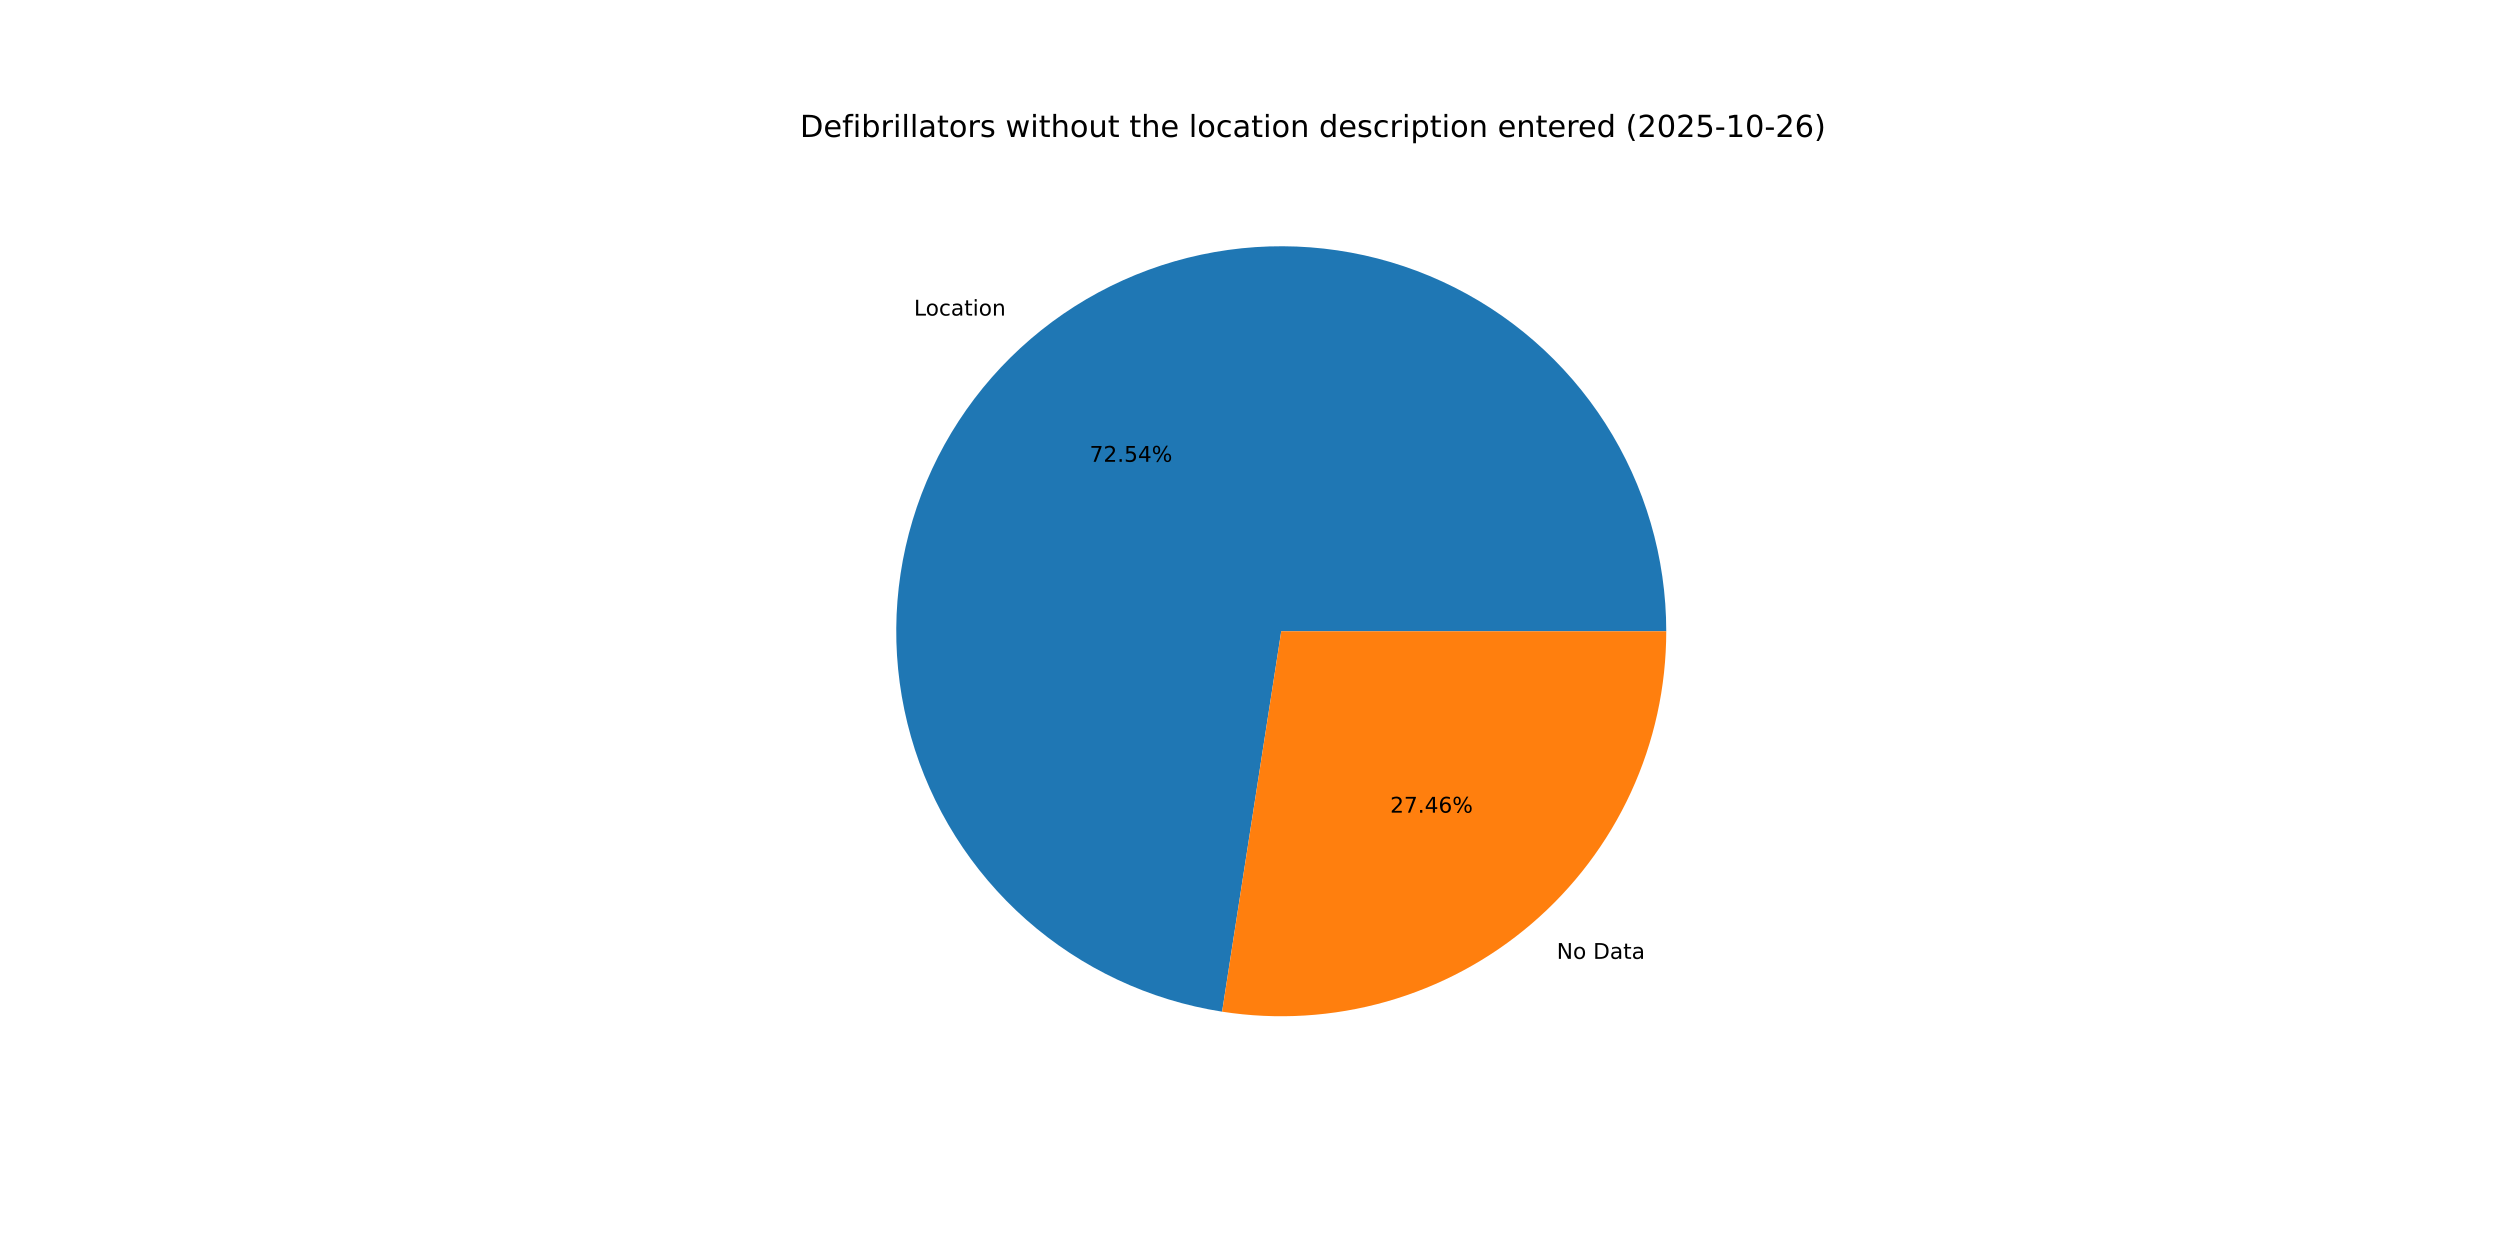
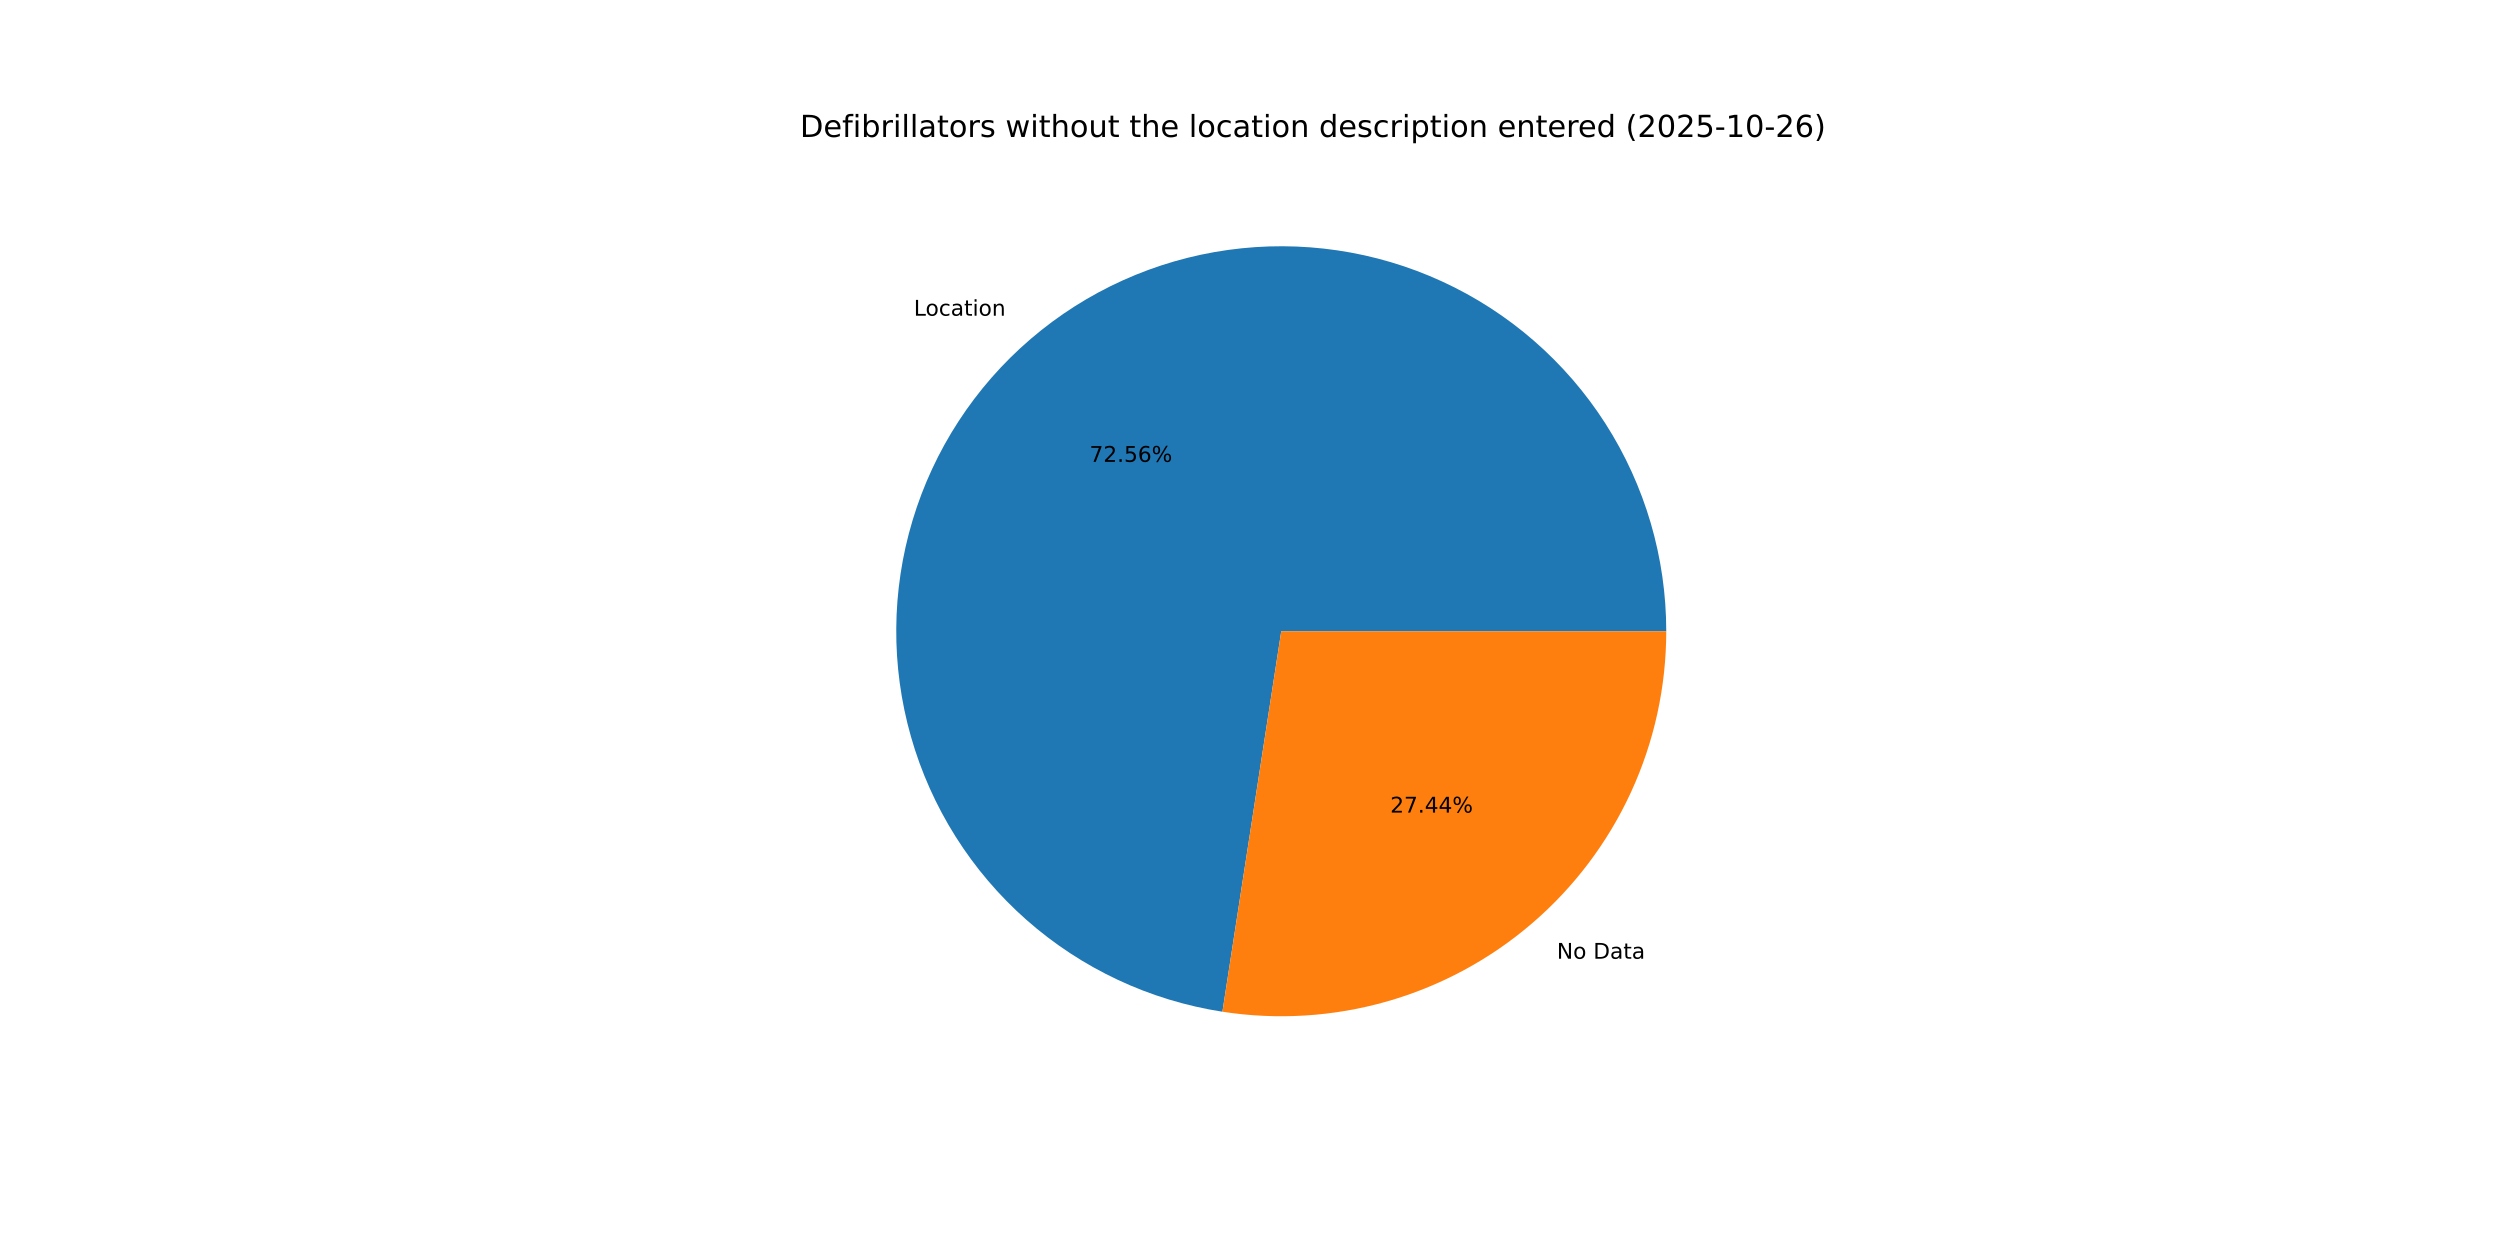
<svg xmlns="http://www.w3.org/2000/svg" xmlns:xlink="http://www.w3.org/1999/xlink" width="1152pt" height="576pt" viewBox="0 0 1152 576" version="1.1">
  <defs>
    <style type="text/css">*{stroke-linejoin: round; stroke-linecap: butt}</style>
  </defs>
  <g id="figure_1">
    <g id="patch_1">
      <path d="M 0 576  L 1152 576  L 1152 0  L 0 0  z " style="fill: #ffffff" />
    </g>
    <g id="axes_1">
      <g id="patch_2">
-         <path d="M 767.808 290.88  C 767.808 256.96 758.08 223.741 739.782 195.18  C 721.485 166.618 695.374 143.895 664.56 129.716  C 633.746 115.537 599.502 110.488 565.907 115.171  C 532.312 119.854 500.755 134.075 474.993 156.14  C 449.231 178.206 430.33 207.204 420.541 239.68  C 410.751 272.157 410.479 306.77 419.755 339.397  C 429.031 372.023 447.473 401.315 472.884 423.784  C 498.295 446.253 529.624 460.97 563.141 466.181  L 590.4 290.88  z " style="fill: #1f77b4" />
+         <path d="M 767.808 290.88  C 767.808 256.954 758.076 223.729 739.772 195.164  C 721.468 166.599 695.349 143.876 664.526 129.7  C 633.703 115.525 599.451 110.484 565.852 115.179  C 532.252 119.873 500.693 134.109 474.936 156.189  C 449.179 178.27 430.288 207.282 420.514 239.77  C 410.74 272.258 410.487 306.877 419.786 339.505  C 429.084 372.132 447.55 401.417 472.982 423.871  C 498.414 446.325 529.761 461.02 563.289 466.204  L 590.4 290.88  z " style="fill: #1f77b4" />
      </g>
      <g id="patch_3">
-         <path d="M 563.141 466.181  C 588.439 470.115 614.291 468.526 638.917 461.525  C 663.542 454.524 686.363 442.274 705.807 425.62  C 725.251 408.965 740.862 388.298 751.564 365.04  C 762.266 341.782 767.808 316.482 767.808 290.88  L 590.4 290.88  z " style="fill: #ff7f0e" />
+         <path d="M 563.289 466.204  C 588.578 470.115 614.415 468.508 639.025 461.494  C 663.634 454.481 686.437 442.225 705.864 425.571  C 725.292 408.917 740.888 388.254 751.58 365.006  C 762.272 341.758 767.808 316.469 767.808 290.88  L 590.4 290.88  z " style="fill: #ff7f0e" />
      </g>
      <g id="matplotlib.axis_1" />
      <g id="matplotlib.axis_2" />
      <g id="text_1">
-         <g transform="translate(421.1551 145.4258) scale(0.1 -0.1)">
+         <g transform="translate(421.0926 145.4794) scale(0.1 -0.1)">
          <defs>
            <path id="DejaVuSans-4c" d="M 628 4666  L 1259 4666  L 1259 531  L 3531 531  L 3531 0  L 628 0  L 628 4666  z " transform="scale(0.015625)" />
            <path id="DejaVuSans-6f" d="M 1959 3097  Q 1497 3097 1228 2736  Q 959 2375 959 1747  Q 959 1119 1226 758  Q 1494 397 1959 397  Q 2419 397 2687 759  Q 2956 1122 2956 1747  Q 2956 2369 2687 2733  Q 2419 3097 1959 3097  z M 1959 3584  Q 2709 3584 3137 3096  Q 3566 2609 3566 1747  Q 3566 888 3137 398  Q 2709 -91 1959 -91  Q 1206 -91 779 398  Q 353 888 353 1747  Q 353 2609 779 3096  Q 1206 3584 1959 3584  z " transform="scale(0.015625)" />
            <path id="DejaVuSans-63" d="M 3122 3366  L 3122 2828  Q 2878 2963 2633 3030  Q 2388 3097 2138 3097  Q 1578 3097 1268 2742  Q 959 2388 959 1747  Q 959 1106 1268 751  Q 1578 397 2138 397  Q 2388 397 2633 464  Q 2878 531 3122 666  L 3122 134  Q 2881 22 2623 -34  Q 2366 -91 2075 -91  Q 1284 -91 818 406  Q 353 903 353 1747  Q 353 2603 823 3093  Q 1294 3584 2113 3584  Q 2378 3584 2631 3529  Q 2884 3475 3122 3366  z " transform="scale(0.015625)" />
            <path id="DejaVuSans-61" d="M 2194 1759  Q 1497 1759 1228 1600  Q 959 1441 959 1056  Q 959 750 1161 570  Q 1363 391 1709 391  Q 2188 391 2477 730  Q 2766 1069 2766 1631  L 2766 1759  L 2194 1759  z M 3341 1997  L 3341 0  L 2766 0  L 2766 531  Q 2569 213 2275 61  Q 1981 -91 1556 -91  Q 1019 -91 701 211  Q 384 513 384 1019  Q 384 1609 779 1909  Q 1175 2209 1959 2209  L 2766 2209  L 2766 2266  Q 2766 2663 2505 2880  Q 2244 3097 1772 3097  Q 1472 3097 1187 3025  Q 903 2953 641 2809  L 641 3341  Q 956 3463 1253 3523  Q 1550 3584 1831 3584  Q 2591 3584 2966 3190  Q 3341 2797 3341 1997  z " transform="scale(0.015625)" />
            <path id="DejaVuSans-74" d="M 1172 4494  L 1172 3500  L 2356 3500  L 2356 3053  L 1172 3053  L 1172 1153  Q 1172 725 1289 603  Q 1406 481 1766 481  L 2356 481  L 2356 0  L 1766 0  Q 1100 0 847 248  Q 594 497 594 1153  L 594 3053  L 172 3053  L 172 3500  L 594 3500  L 594 4494  L 1172 4494  z " transform="scale(0.015625)" />
            <path id="DejaVuSans-69" d="M 603 3500  L 1178 3500  L 1178 0  L 603 0  L 603 3500  z M 603 4863  L 1178 4863  L 1178 4134  L 603 4134  L 603 4863  z " transform="scale(0.015625)" />
            <path id="DejaVuSans-6e" d="M 3513 2113  L 3513 0  L 2938 0  L 2938 2094  Q 2938 2591 2744 2837  Q 2550 3084 2163 3084  Q 1697 3084 1428 2787  Q 1159 2491 1159 1978  L 1159 0  L 581 0  L 581 3500  L 1159 3500  L 1159 2956  Q 1366 3272 1645 3428  Q 1925 3584 2291 3584  Q 2894 3584 3203 3211  Q 3513 2838 3513 2113  z " transform="scale(0.015625)" />
          </defs>
          <use xlink:href="#DejaVuSans-4c" />
          <use xlink:href="#DejaVuSans-6f" x="53.963" />
          <use xlink:href="#DejaVuSans-63" x="115.145" />
          <use xlink:href="#DejaVuSans-61" x="170.125" />
          <use xlink:href="#DejaVuSans-74" x="231.404" />
          <use xlink:href="#DejaVuSans-69" x="270.613" />
          <use xlink:href="#DejaVuSans-6f" x="298.396" />
          <use xlink:href="#DejaVuSans-6e" x="359.578" />
        </g>
      </g>
      <g id="text_2">
-         <g transform="translate(502.0908 212.7956) scale(0.1 -0.1)">
+         <g transform="translate(502.0567 212.8248) scale(0.1 -0.1)">
          <defs>
            <path id="DejaVuSans-37" d="M 525 4666  L 3525 4666  L 3525 4397  L 1831 0  L 1172 0  L 2766 4134  L 525 4134  L 525 4666  z " transform="scale(0.015625)" />
            <path id="DejaVuSans-32" d="M 1228 531  L 3431 531  L 3431 0  L 469 0  L 469 531  Q 828 903 1448 1529  Q 2069 2156 2228 2338  Q 2531 2678 2651 2914  Q 2772 3150 2772 3378  Q 2772 3750 2511 3984  Q 2250 4219 1831 4219  Q 1534 4219 1204 4116  Q 875 4013 500 3803  L 500 4441  Q 881 4594 1212 4672  Q 1544 4750 1819 4750  Q 2544 4750 2975 4387  Q 3406 4025 3406 3419  Q 3406 3131 3298 2873  Q 3191 2616 2906 2266  Q 2828 2175 2409 1742  Q 1991 1309 1228 531  z " transform="scale(0.015625)" />
            <path id="DejaVuSans-2e" d="M 684 794  L 1344 794  L 1344 0  L 684 0  L 684 794  z " transform="scale(0.015625)" />
            <path id="DejaVuSans-35" d="M 691 4666  L 3169 4666  L 3169 4134  L 1269 4134  L 1269 2991  Q 1406 3038 1543 3061  Q 1681 3084 1819 3084  Q 2600 3084 3056 2656  Q 3513 2228 3513 1497  Q 3513 744 3044 326  Q 2575 -91 1722 -91  Q 1428 -91 1123 -41  Q 819 9 494 109  L 494 744  Q 775 591 1075 516  Q 1375 441 1709 441  Q 2250 441 2565 725  Q 2881 1009 2881 1497  Q 2881 1984 2565 2268  Q 2250 2553 1709 2553  Q 1456 2553 1204 2497  Q 953 2441 691 2322  L 691 4666  z " transform="scale(0.015625)" />
-             <path id="DejaVuSans-34" d="M 2419 4116  L 825 1625  L 2419 1625  L 2419 4116  z M 2253 4666  L 3047 4666  L 3047 1625  L 3713 1625  L 3713 1100  L 3047 1100  L 3047 0  L 2419 0  L 2419 1100  L 313 1100  L 313 1709  L 2253 4666  z " transform="scale(0.015625)" />
+             <path id="DejaVuSans-36" d="M 2113 2584  Q 1688 2584 1439 2293  Q 1191 2003 1191 1497  Q 1191 994 1439 701  Q 1688 409 2113 409  Q 2538 409 2786 701  Q 3034 994 3034 1497  Q 3034 2003 2786 2293  Q 2538 2584 2113 2584  z M 3366 4563  L 3366 3988  Q 3128 4100 2886 4159  Q 2644 4219 2406 4219  Q 1781 4219 1451 3797  Q 1122 3375 1075 2522  Q 1259 2794 1537 2939  Q 1816 3084 2150 3084  Q 2853 3084 3261 2657  Q 3669 2231 3669 1497  Q 3669 778 3244 343  Q 2819 -91 2113 -91  Q 1303 -91 875 529  Q 447 1150 447 2328  Q 447 3434 972 4092  Q 1497 4750 2381 4750  Q 2619 4750 2861 4703  Q 3103 4656 3366 4563  z " transform="scale(0.015625)" />
            <path id="DejaVuSans-25" d="M 4653 2053  Q 4381 2053 4226 1822  Q 4072 1591 4072 1178  Q 4072 772 4226 539  Q 4381 306 4653 306  Q 4919 306 5073 539  Q 5228 772 5228 1178  Q 5228 1588 5073 1820  Q 4919 2053 4653 2053  z M 4653 2450  Q 5147 2450 5437 2106  Q 5728 1763 5728 1178  Q 5728 594 5436 251  Q 5144 -91 4653 -91  Q 4153 -91 3862 251  Q 3572 594 3572 1178  Q 3572 1766 3864 2108  Q 4156 2450 4653 2450  z M 1428 4353  Q 1159 4353 1004 4120  Q 850 3888 850 3481  Q 850 3069 1003 2837  Q 1156 2606 1428 2606  Q 1700 2606 1854 2837  Q 2009 3069 2009 3481  Q 2009 3884 1853 4118  Q 1697 4353 1428 4353  z M 4250 4750  L 4750 4750  L 1831 -91  L 1331 -91  L 4250 4750  z M 1428 4750  Q 1922 4750 2215 4408  Q 2509 4066 2509 3481  Q 2509 2891 2217 2550  Q 1925 2209 1428 2209  Q 931 2209 642 2551  Q 353 2894 353 3481  Q 353 4063 643 4406  Q 934 4750 1428 4750  z " transform="scale(0.015625)" />
          </defs>
          <use xlink:href="#DejaVuSans-37" />
          <use xlink:href="#DejaVuSans-32" x="63.623" />
          <use xlink:href="#DejaVuSans-2e" x="127.246" />
          <use xlink:href="#DejaVuSans-35" x="159.033" />
-           <use xlink:href="#DejaVuSans-34" x="222.656" />
+           <use xlink:href="#DejaVuSans-36" x="222.656" />
          <use xlink:href="#DejaVuSans-25" x="286.279" />
        </g>
      </g>
      <g id="text_3">
-         <g transform="translate(717.348 441.8529) scale(0.1 -0.1)">
+         <g transform="translate(717.4106 441.7993) scale(0.1 -0.1)">
          <defs>
            <path id="DejaVuSans-4e" d="M 628 4666  L 1478 4666  L 3547 763  L 3547 4666  L 4159 4666  L 4159 0  L 3309 0  L 1241 3903  L 1241 0  L 628 0  L 628 4666  z " transform="scale(0.015625)" />
            <path id="DejaVuSans-20" transform="scale(0.015625)" />
            <path id="DejaVuSans-44" d="M 1259 4147  L 1259 519  L 2022 519  Q 2988 519 3436 956  Q 3884 1394 3884 2338  Q 3884 3275 3436 3711  Q 2988 4147 2022 4147  L 1259 4147  z M 628 4666  L 1925 4666  Q 3281 4666 3915 4102  Q 4550 3538 4550 2338  Q 4550 1131 3912 565  Q 3275 0 1925 0  L 628 0  L 628 4666  z " transform="scale(0.015625)" />
          </defs>
          <use xlink:href="#DejaVuSans-4e" />
          <use xlink:href="#DejaVuSans-6f" x="74.805" />
          <use xlink:href="#DejaVuSans-20" x="135.986" />
          <use xlink:href="#DejaVuSans-44" x="167.773" />
          <use xlink:href="#DejaVuSans-61" x="244.775" />
          <use xlink:href="#DejaVuSans-74" x="306.055" />
          <use xlink:href="#DejaVuSans-61" x="345.264" />
        </g>
      </g>
      <g id="text_4">
-         <g transform="translate(640.5795 374.4831) scale(0.1 -0.1)">
+         <g transform="translate(640.6136 374.4539) scale(0.1 -0.1)">
          <defs>
-             <path id="DejaVuSans-36" d="M 2113 2584  Q 1688 2584 1439 2293  Q 1191 2003 1191 1497  Q 1191 994 1439 701  Q 1688 409 2113 409  Q 2538 409 2786 701  Q 3034 994 3034 1497  Q 3034 2003 2786 2293  Q 2538 2584 2113 2584  z M 3366 4563  L 3366 3988  Q 3128 4100 2886 4159  Q 2644 4219 2406 4219  Q 1781 4219 1451 3797  Q 1122 3375 1075 2522  Q 1259 2794 1537 2939  Q 1816 3084 2150 3084  Q 2853 3084 3261 2657  Q 3669 2231 3669 1497  Q 3669 778 3244 343  Q 2819 -91 2113 -91  Q 1303 -91 875 529  Q 447 1150 447 2328  Q 447 3434 972 4092  Q 1497 4750 2381 4750  Q 2619 4750 2861 4703  Q 3103 4656 3366 4563  z " transform="scale(0.015625)" />
+             <path id="DejaVuSans-34" d="M 2419 4116  L 825 1625  L 2419 1625  L 2419 4116  z M 2253 4666  L 3047 4666  L 3047 1625  L 3713 1625  L 3713 1100  L 3047 1100  L 3047 0  L 2419 0  L 2419 1100  L 313 1100  L 313 1709  L 2253 4666  z " transform="scale(0.015625)" />
          </defs>
          <use xlink:href="#DejaVuSans-32" />
          <use xlink:href="#DejaVuSans-37" x="63.623" />
          <use xlink:href="#DejaVuSans-2e" x="127.246" />
          <use xlink:href="#DejaVuSans-34" x="159.033" />
-           <use xlink:href="#DejaVuSans-36" x="222.656" />
+           <use xlink:href="#DejaVuSans-34" x="222.656" />
          <use xlink:href="#DejaVuSans-25" x="286.279" />
        </g>
      </g>
      <g id="text_5">
        <g transform="translate(368.64 63.12) scale(0.14 -0.14)">
          <defs>
            <path id="DejaVuSans-65" d="M 3597 1894  L 3597 1613  L 953 1613  Q 991 1019 1311 708  Q 1631 397 2203 397  Q 2534 397 2845 478  Q 3156 559 3463 722  L 3463 178  Q 3153 47 2828 -22  Q 2503 -91 2169 -91  Q 1331 -91 842 396  Q 353 884 353 1716  Q 353 2575 817 3079  Q 1281 3584 2069 3584  Q 2775 3584 3186 3129  Q 3597 2675 3597 1894  z M 3022 2063  Q 3016 2534 2758 2815  Q 2500 3097 2075 3097  Q 1594 3097 1305 2825  Q 1016 2553 972 2059  L 3022 2063  z " transform="scale(0.015625)" />
            <path id="DejaVuSans-66" d="M 2375 4863  L 2375 4384  L 1825 4384  Q 1516 4384 1395 4259  Q 1275 4134 1275 3809  L 1275 3500  L 2222 3500  L 2222 3053  L 1275 3053  L 1275 0  L 697 0  L 697 3053  L 147 3053  L 147 3500  L 697 3500  L 697 3744  Q 697 4328 969 4595  Q 1241 4863 1831 4863  L 2375 4863  z " transform="scale(0.015625)" />
            <path id="DejaVuSans-62" d="M 3116 1747  Q 3116 2381 2855 2742  Q 2594 3103 2138 3103  Q 1681 3103 1420 2742  Q 1159 2381 1159 1747  Q 1159 1113 1420 752  Q 1681 391 2138 391  Q 2594 391 2855 752  Q 3116 1113 3116 1747  z M 1159 2969  Q 1341 3281 1617 3432  Q 1894 3584 2278 3584  Q 2916 3584 3314 3078  Q 3713 2572 3713 1747  Q 3713 922 3314 415  Q 2916 -91 2278 -91  Q 1894 -91 1617 61  Q 1341 213 1159 525  L 1159 0  L 581 0  L 581 4863  L 1159 4863  L 1159 2969  z " transform="scale(0.015625)" />
            <path id="DejaVuSans-72" d="M 2631 2963  Q 2534 3019 2420 3045  Q 2306 3072 2169 3072  Q 1681 3072 1420 2755  Q 1159 2438 1159 1844  L 1159 0  L 581 0  L 581 3500  L 1159 3500  L 1159 2956  Q 1341 3275 1631 3429  Q 1922 3584 2338 3584  Q 2397 3584 2469 3576  Q 2541 3569 2628 3553  L 2631 2963  z " transform="scale(0.015625)" />
            <path id="DejaVuSans-6c" d="M 603 4863  L 1178 4863  L 1178 0  L 603 0  L 603 4863  z " transform="scale(0.015625)" />
            <path id="DejaVuSans-73" d="M 2834 3397  L 2834 2853  Q 2591 2978 2328 3040  Q 2066 3103 1784 3103  Q 1356 3103 1142 2972  Q 928 2841 928 2578  Q 928 2378 1081 2264  Q 1234 2150 1697 2047  L 1894 2003  Q 2506 1872 2764 1633  Q 3022 1394 3022 966  Q 3022 478 2636 193  Q 2250 -91 1575 -91  Q 1294 -91 989 -36  Q 684 19 347 128  L 347 722  Q 666 556 975 473  Q 1284 391 1588 391  Q 1994 391 2212 530  Q 2431 669 2431 922  Q 2431 1156 2273 1281  Q 2116 1406 1581 1522  L 1381 1569  Q 847 1681 609 1914  Q 372 2147 372 2553  Q 372 3047 722 3315  Q 1072 3584 1716 3584  Q 2034 3584 2315 3537  Q 2597 3491 2834 3397  z " transform="scale(0.015625)" />
            <path id="DejaVuSans-77" d="M 269 3500  L 844 3500  L 1563 769  L 2278 3500  L 2956 3500  L 3675 769  L 4391 3500  L 4966 3500  L 4050 0  L 3372 0  L 2619 2869  L 1863 0  L 1184 0  L 269 3500  z " transform="scale(0.015625)" />
            <path id="DejaVuSans-68" d="M 3513 2113  L 3513 0  L 2938 0  L 2938 2094  Q 2938 2591 2744 2837  Q 2550 3084 2163 3084  Q 1697 3084 1428 2787  Q 1159 2491 1159 1978  L 1159 0  L 581 0  L 581 4863  L 1159 4863  L 1159 2956  Q 1366 3272 1645 3428  Q 1925 3584 2291 3584  Q 2894 3584 3203 3211  Q 3513 2838 3513 2113  z " transform="scale(0.015625)" />
            <path id="DejaVuSans-75" d="M 544 1381  L 544 3500  L 1119 3500  L 1119 1403  Q 1119 906 1312 657  Q 1506 409 1894 409  Q 2359 409 2629 706  Q 2900 1003 2900 1516  L 2900 3500  L 3475 3500  L 3475 0  L 2900 0  L 2900 538  Q 2691 219 2414 64  Q 2138 -91 1772 -91  Q 1169 -91 856 284  Q 544 659 544 1381  z M 1991 3584  L 1991 3584  z " transform="scale(0.015625)" />
            <path id="DejaVuSans-64" d="M 2906 2969  L 2906 4863  L 3481 4863  L 3481 0  L 2906 0  L 2906 525  Q 2725 213 2448 61  Q 2172 -91 1784 -91  Q 1150 -91 751 415  Q 353 922 353 1747  Q 353 2572 751 3078  Q 1150 3584 1784 3584  Q 2172 3584 2448 3432  Q 2725 3281 2906 2969  z M 947 1747  Q 947 1113 1208 752  Q 1469 391 1925 391  Q 2381 391 2643 752  Q 2906 1113 2906 1747  Q 2906 2381 2643 2742  Q 2381 3103 1925 3103  Q 1469 3103 1208 2742  Q 947 2381 947 1747  z " transform="scale(0.015625)" />
            <path id="DejaVuSans-70" d="M 1159 525  L 1159 -1331  L 581 -1331  L 581 3500  L 1159 3500  L 1159 2969  Q 1341 3281 1617 3432  Q 1894 3584 2278 3584  Q 2916 3584 3314 3078  Q 3713 2572 3713 1747  Q 3713 922 3314 415  Q 2916 -91 2278 -91  Q 1894 -91 1617 61  Q 1341 213 1159 525  z M 3116 1747  Q 3116 2381 2855 2742  Q 2594 3103 2138 3103  Q 1681 3103 1420 2742  Q 1159 2381 1159 1747  Q 1159 1113 1420 752  Q 1681 391 2138 391  Q 2594 391 2855 752  Q 3116 1113 3116 1747  z " transform="scale(0.015625)" />
            <path id="DejaVuSans-28" d="M 1984 4856  Q 1566 4138 1362 3434  Q 1159 2731 1159 2009  Q 1159 1288 1364 580  Q 1569 -128 1984 -844  L 1484 -844  Q 1016 -109 783 600  Q 550 1309 550 2009  Q 550 2706 781 3412  Q 1013 4119 1484 4856  L 1984 4856  z " transform="scale(0.015625)" />
            <path id="DejaVuSans-30" d="M 2034 4250  Q 1547 4250 1301 3770  Q 1056 3291 1056 2328  Q 1056 1369 1301 889  Q 1547 409 2034 409  Q 2525 409 2770 889  Q 3016 1369 3016 2328  Q 3016 3291 2770 3770  Q 2525 4250 2034 4250  z M 2034 4750  Q 2819 4750 3233 4129  Q 3647 3509 3647 2328  Q 3647 1150 3233 529  Q 2819 -91 2034 -91  Q 1250 -91 836 529  Q 422 1150 422 2328  Q 422 3509 836 4129  Q 1250 4750 2034 4750  z " transform="scale(0.015625)" />
            <path id="DejaVuSans-2d" d="M 313 2009  L 1997 2009  L 1997 1497  L 313 1497  L 313 2009  z " transform="scale(0.015625)" />
            <path id="DejaVuSans-31" d="M 794 531  L 1825 531  L 1825 4091  L 703 3866  L 703 4441  L 1819 4666  L 2450 4666  L 2450 531  L 3481 531  L 3481 0  L 794 0  L 794 531  z " transform="scale(0.015625)" />
            <path id="DejaVuSans-29" d="M 513 4856  L 1013 4856  Q 1481 4119 1714 3412  Q 1947 2706 1947 2009  Q 1947 1309 1714 600  Q 1481 -109 1013 -844  L 513 -844  Q 928 -128 1133 580  Q 1338 1288 1338 2009  Q 1338 2731 1133 3434  Q 928 4138 513 4856  z " transform="scale(0.015625)" />
          </defs>
          <use xlink:href="#DejaVuSans-44" />
          <use xlink:href="#DejaVuSans-65" x="77.002" />
          <use xlink:href="#DejaVuSans-66" x="138.525" />
          <use xlink:href="#DejaVuSans-69" x="173.73" />
          <use xlink:href="#DejaVuSans-62" x="201.514" />
          <use xlink:href="#DejaVuSans-72" x="264.99" />
          <use xlink:href="#DejaVuSans-69" x="306.104" />
          <use xlink:href="#DejaVuSans-6c" x="333.887" />
          <use xlink:href="#DejaVuSans-6c" x="361.67" />
          <use xlink:href="#DejaVuSans-61" x="389.453" />
          <use xlink:href="#DejaVuSans-74" x="450.732" />
          <use xlink:href="#DejaVuSans-6f" x="489.941" />
          <use xlink:href="#DejaVuSans-72" x="551.123" />
          <use xlink:href="#DejaVuSans-73" x="592.236" />
          <use xlink:href="#DejaVuSans-20" x="644.336" />
          <use xlink:href="#DejaVuSans-77" x="676.123" />
          <use xlink:href="#DejaVuSans-69" x="757.91" />
          <use xlink:href="#DejaVuSans-74" x="785.693" />
          <use xlink:href="#DejaVuSans-68" x="824.902" />
          <use xlink:href="#DejaVuSans-6f" x="888.281" />
          <use xlink:href="#DejaVuSans-75" x="949.463" />
          <use xlink:href="#DejaVuSans-74" x="1012.842" />
          <use xlink:href="#DejaVuSans-20" x="1052.051" />
          <use xlink:href="#DejaVuSans-74" x="1083.838" />
          <use xlink:href="#DejaVuSans-68" x="1123.047" />
          <use xlink:href="#DejaVuSans-65" x="1186.426" />
          <use xlink:href="#DejaVuSans-20" x="1247.949" />
          <use xlink:href="#DejaVuSans-6c" x="1279.736" />
          <use xlink:href="#DejaVuSans-6f" x="1307.52" />
          <use xlink:href="#DejaVuSans-63" x="1368.701" />
          <use xlink:href="#DejaVuSans-61" x="1423.682" />
          <use xlink:href="#DejaVuSans-74" x="1484.961" />
          <use xlink:href="#DejaVuSans-69" x="1524.17" />
          <use xlink:href="#DejaVuSans-6f" x="1551.953" />
          <use xlink:href="#DejaVuSans-6e" x="1613.135" />
          <use xlink:href="#DejaVuSans-20" x="1676.514" />
          <use xlink:href="#DejaVuSans-64" x="1708.301" />
          <use xlink:href="#DejaVuSans-65" x="1771.777" />
          <use xlink:href="#DejaVuSans-73" x="1833.301" />
          <use xlink:href="#DejaVuSans-63" x="1885.4" />
          <use xlink:href="#DejaVuSans-72" x="1940.381" />
          <use xlink:href="#DejaVuSans-69" x="1981.494" />
          <use xlink:href="#DejaVuSans-70" x="2009.277" />
          <use xlink:href="#DejaVuSans-74" x="2072.754" />
          <use xlink:href="#DejaVuSans-69" x="2111.963" />
          <use xlink:href="#DejaVuSans-6f" x="2139.746" />
          <use xlink:href="#DejaVuSans-6e" x="2200.928" />
          <use xlink:href="#DejaVuSans-20" x="2264.307" />
          <use xlink:href="#DejaVuSans-65" x="2296.094" />
          <use xlink:href="#DejaVuSans-6e" x="2357.617" />
          <use xlink:href="#DejaVuSans-74" x="2420.996" />
          <use xlink:href="#DejaVuSans-65" x="2460.205" />
          <use xlink:href="#DejaVuSans-72" x="2521.729" />
          <use xlink:href="#DejaVuSans-65" x="2560.592" />
          <use xlink:href="#DejaVuSans-64" x="2622.115" />
          <use xlink:href="#DejaVuSans-20" x="2685.592" />
          <use xlink:href="#DejaVuSans-28" x="2717.379" />
          <use xlink:href="#DejaVuSans-32" x="2756.393" />
          <use xlink:href="#DejaVuSans-30" x="2820.016" />
          <use xlink:href="#DejaVuSans-32" x="2883.639" />
          <use xlink:href="#DejaVuSans-35" x="2947.262" />
          <use xlink:href="#DejaVuSans-2d" x="3010.885" />
          <use xlink:href="#DejaVuSans-31" x="3046.969" />
          <use xlink:href="#DejaVuSans-30" x="3110.592" />
          <use xlink:href="#DejaVuSans-2d" x="3174.215" />
          <use xlink:href="#DejaVuSans-32" x="3210.299" />
          <use xlink:href="#DejaVuSans-36" x="3273.922" />
          <use xlink:href="#DejaVuSans-29" x="3337.545" />
        </g>
      </g>
    </g>
  </g>
</svg>
